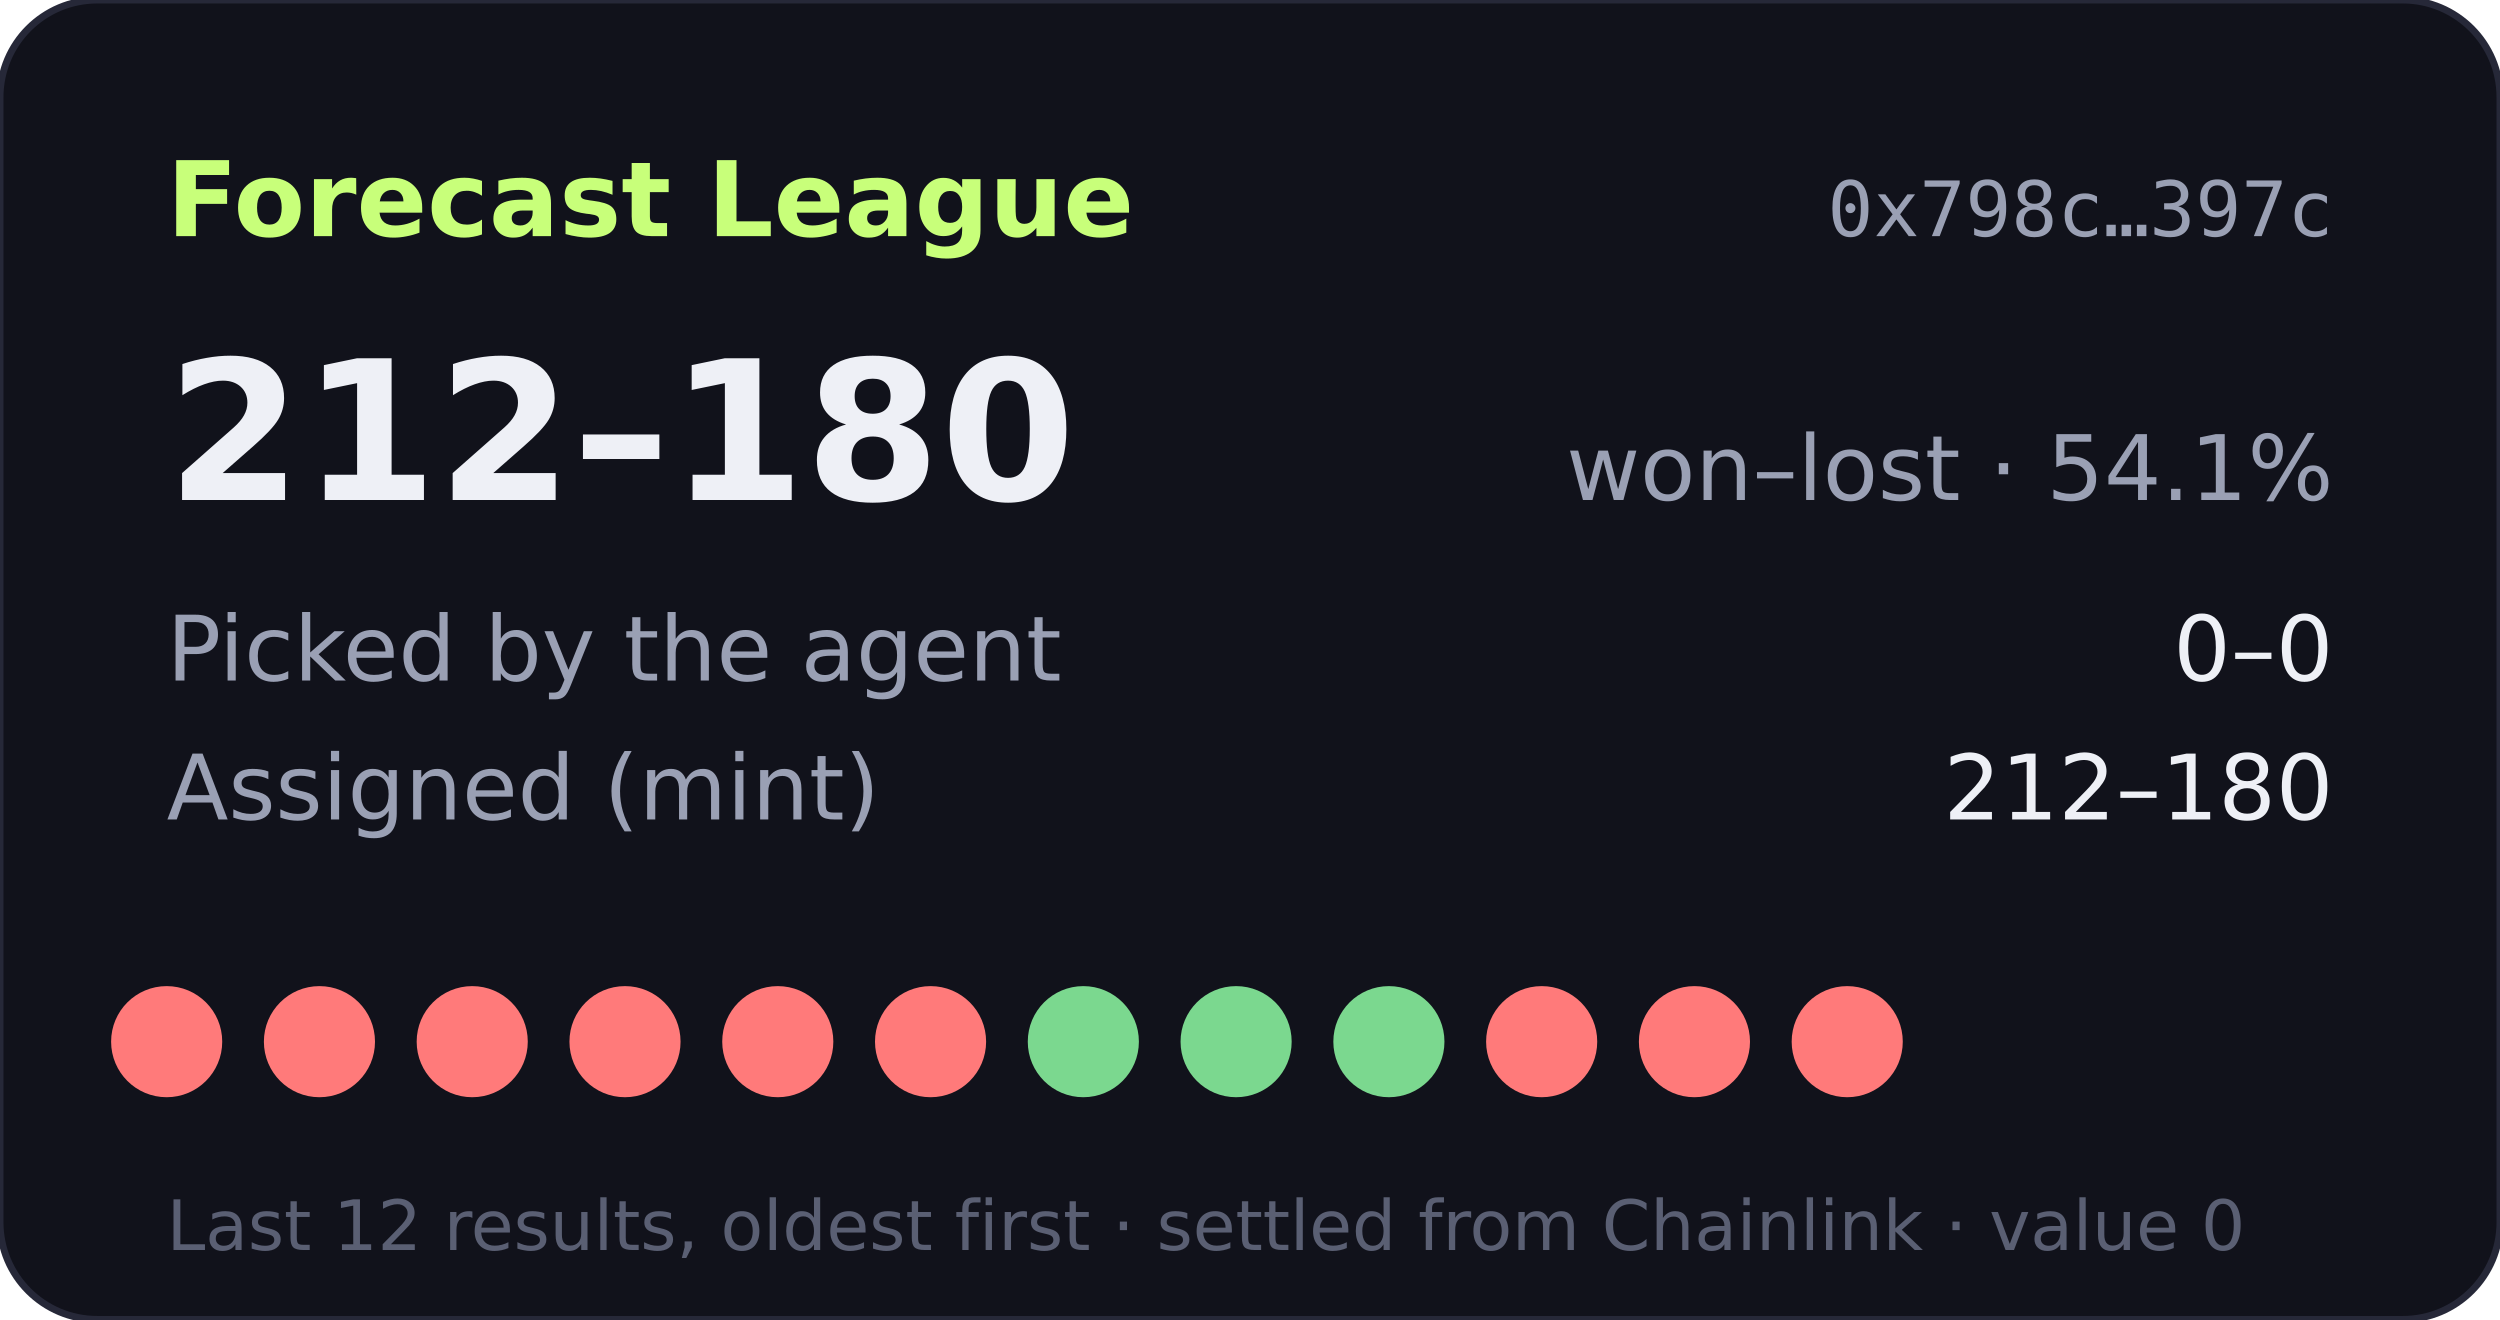
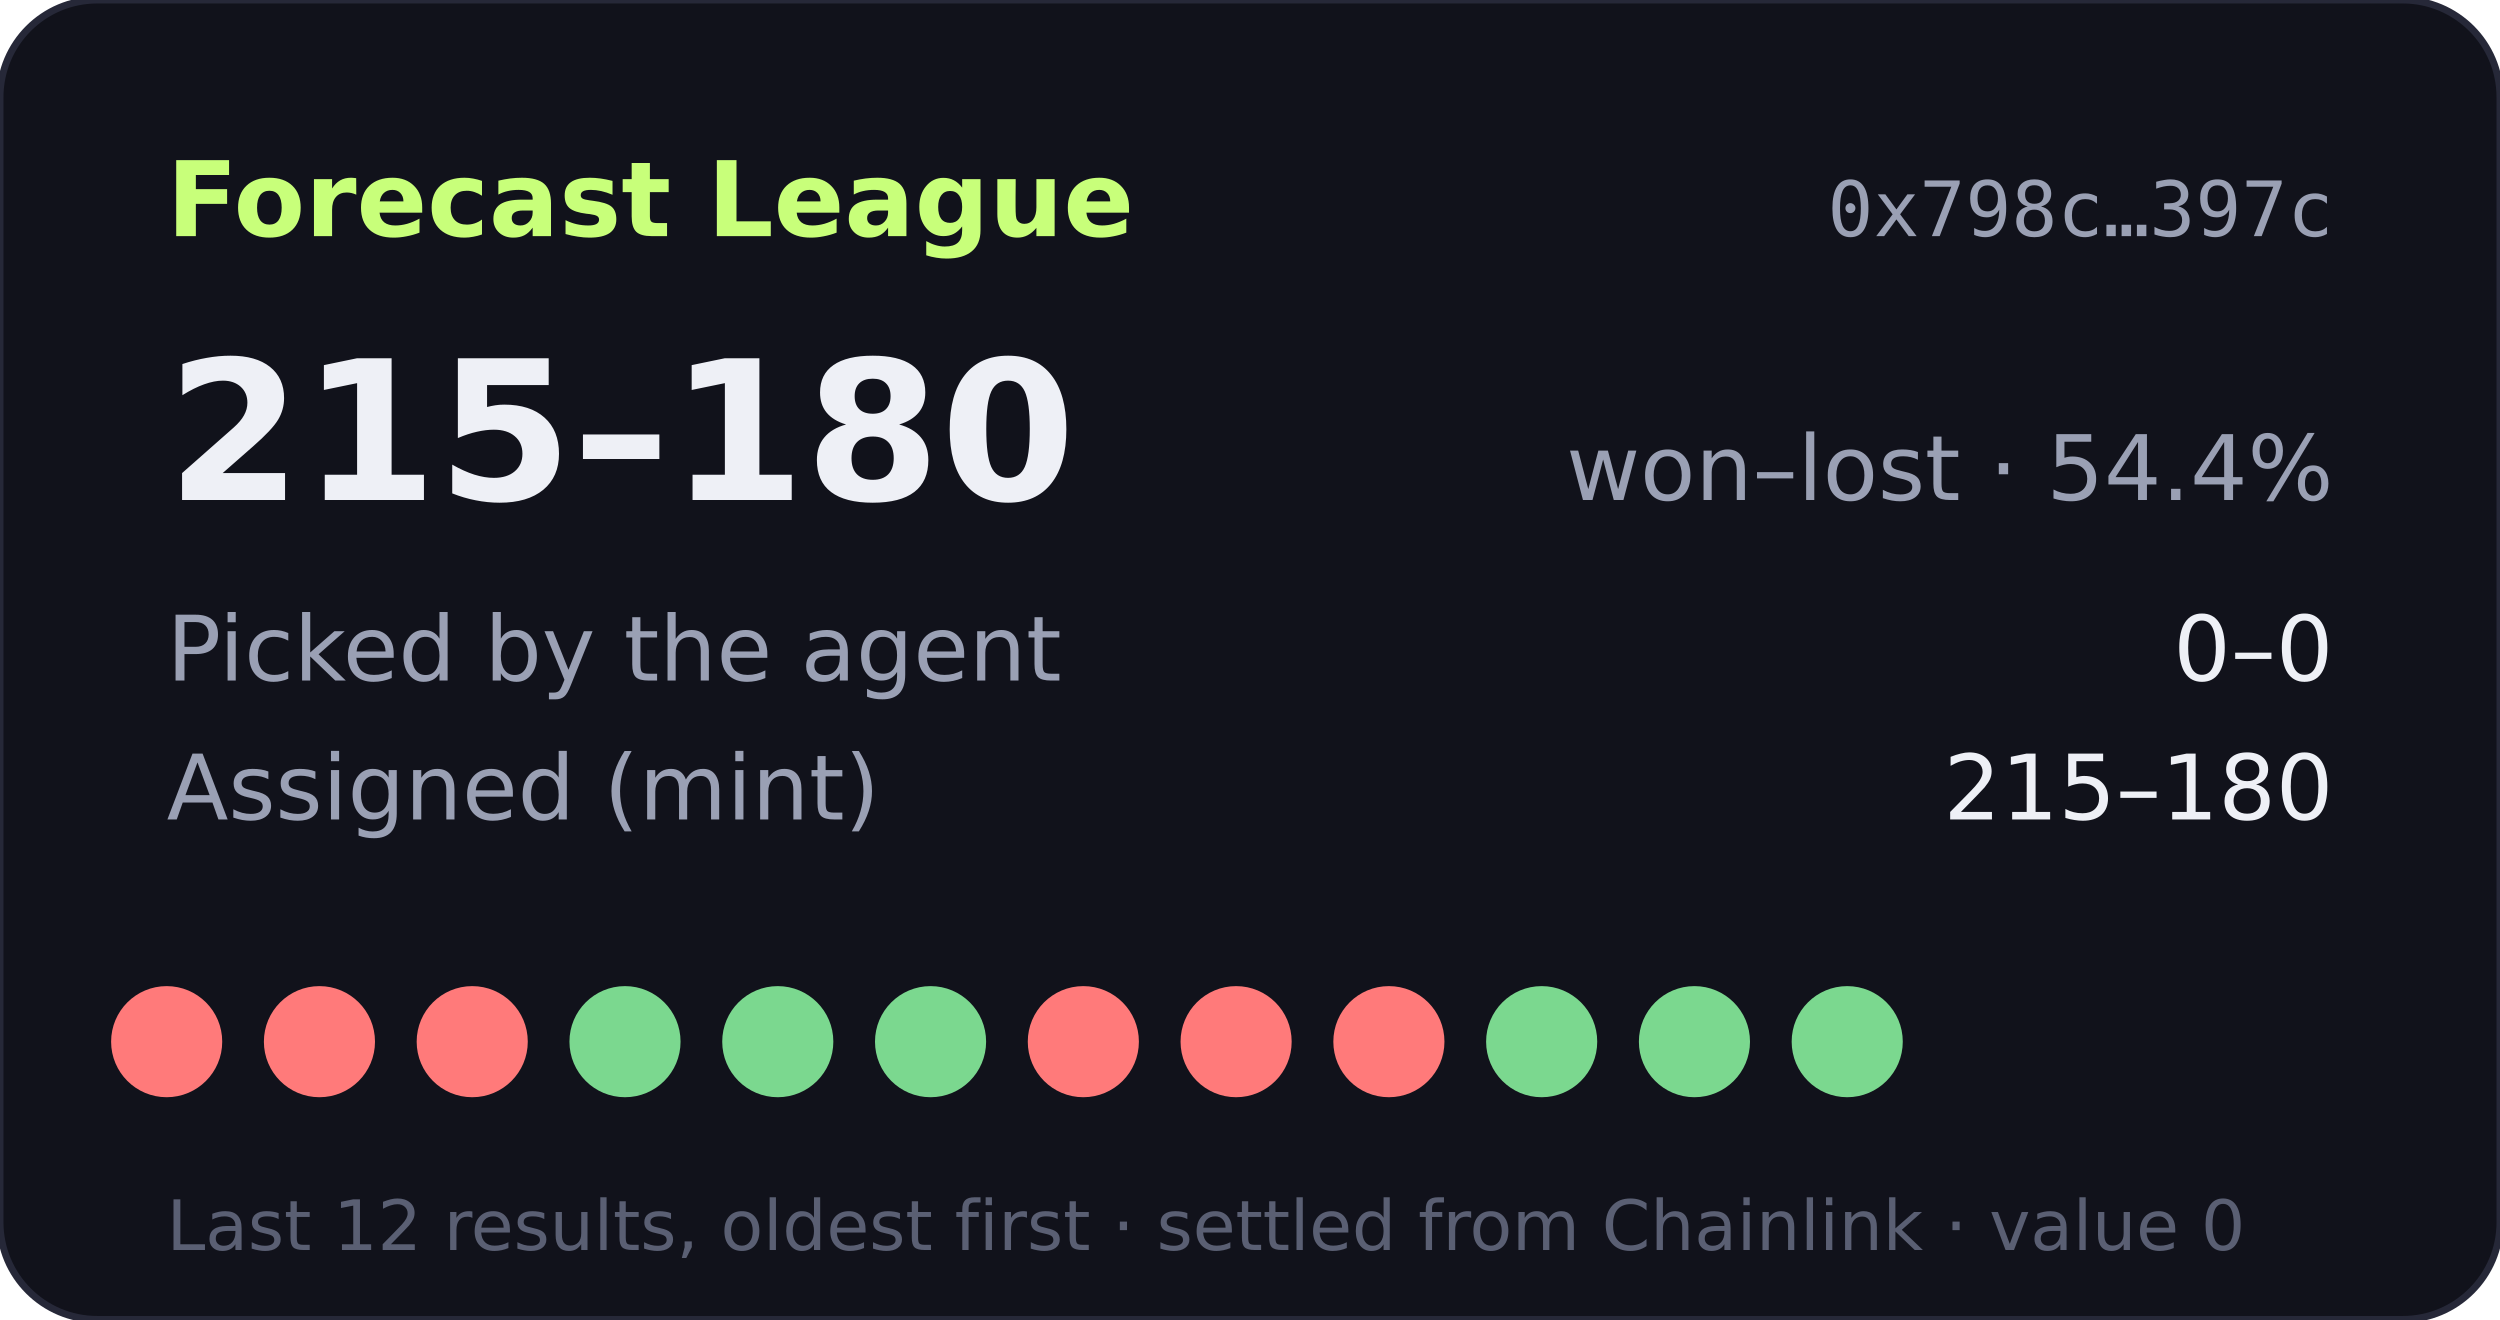
- <svg xmlns="http://www.w3.org/2000/svg" width="360" height="190" viewBox="0 0 360 190" role="img" aria-label="Forecast League record 212-180">
+ <svg xmlns="http://www.w3.org/2000/svg" width="360" height="190" viewBox="0 0 360 190" role="img" aria-label="Forecast League record 215-180">
  <rect width="360" height="190" rx="14" fill="#11121b" stroke="#262838" />
  <text x="24" y="34" fill="#c8ff7a" font-size="15" font-weight="700" font-family="Verdana,DejaVu Sans,sans-serif">Forecast League</text>
  <text x="336" y="34" fill="#9aa0b4" font-size="11" text-anchor="end" font-family="monospace">0x798c…397c</text>
  <g font-family="Verdana,DejaVu Sans,sans-serif">
-     <text x="24" y="72" fill="#eef0f6" font-size="28" font-weight="700">212–180</text>
-     <text x="336" y="72" fill="#9aa0b4" font-size="13" text-anchor="end">won–lost · 54.1%</text>
+     <text x="24" y="72" fill="#eef0f6" font-size="28" font-weight="700">215–180</text>
+     <text x="336" y="72" fill="#9aa0b4" font-size="13" text-anchor="end">won–lost · 54.4%</text>
    <text x="24" y="98" fill="#9aa0b4" font-size="13">Picked by the agent</text>
    <text x="336" y="98" fill="#eef0f6" font-size="13" text-anchor="end">0–0</text>
    <text x="24" y="118" fill="#9aa0b4" font-size="13">Assigned (mint)</text>
-     <text x="336" y="118" fill="#eef0f6" font-size="13" text-anchor="end">212–180</text>
+     <text x="336" y="118" fill="#eef0f6" font-size="13" text-anchor="end">215–180</text>
    <circle cx="24" cy="150" r="8" fill="#ff7a7a" />
    <circle cx="46" cy="150" r="8" fill="#ff7a7a" />
    <circle cx="68" cy="150" r="8" fill="#ff7a7a" />
-     <circle cx="90" cy="150" r="8" fill="#ff7a7a" />
-     <circle cx="112" cy="150" r="8" fill="#ff7a7a" />
-     <circle cx="134" cy="150" r="8" fill="#ff7a7a" />
-     <circle cx="156" cy="150" r="8" fill="#7bd88f" />
-     <circle cx="178" cy="150" r="8" fill="#7bd88f" />
-     <circle cx="200" cy="150" r="8" fill="#7bd88f" />
-     <circle cx="222" cy="150" r="8" fill="#ff7a7a" />
-     <circle cx="244" cy="150" r="8" fill="#ff7a7a" />
-     <circle cx="266" cy="150" r="8" fill="#ff7a7a" />
+     <circle cx="90" cy="150" r="8" fill="#7bd88f" />
+     <circle cx="112" cy="150" r="8" fill="#7bd88f" />
+     <circle cx="134" cy="150" r="8" fill="#7bd88f" />
+     <circle cx="156" cy="150" r="8" fill="#ff7a7a" />
+     <circle cx="178" cy="150" r="8" fill="#ff7a7a" />
+     <circle cx="200" cy="150" r="8" fill="#ff7a7a" />
+     <circle cx="222" cy="150" r="8" fill="#7bd88f" />
+     <circle cx="244" cy="150" r="8" fill="#7bd88f" />
+     <circle cx="266" cy="150" r="8" fill="#7bd88f" />
    <text x="24" y="180" fill="#5a5f73" font-size="10">Last 12 results, oldest first · settled from Chainlink · value 0</text>
  </g>
</svg>
